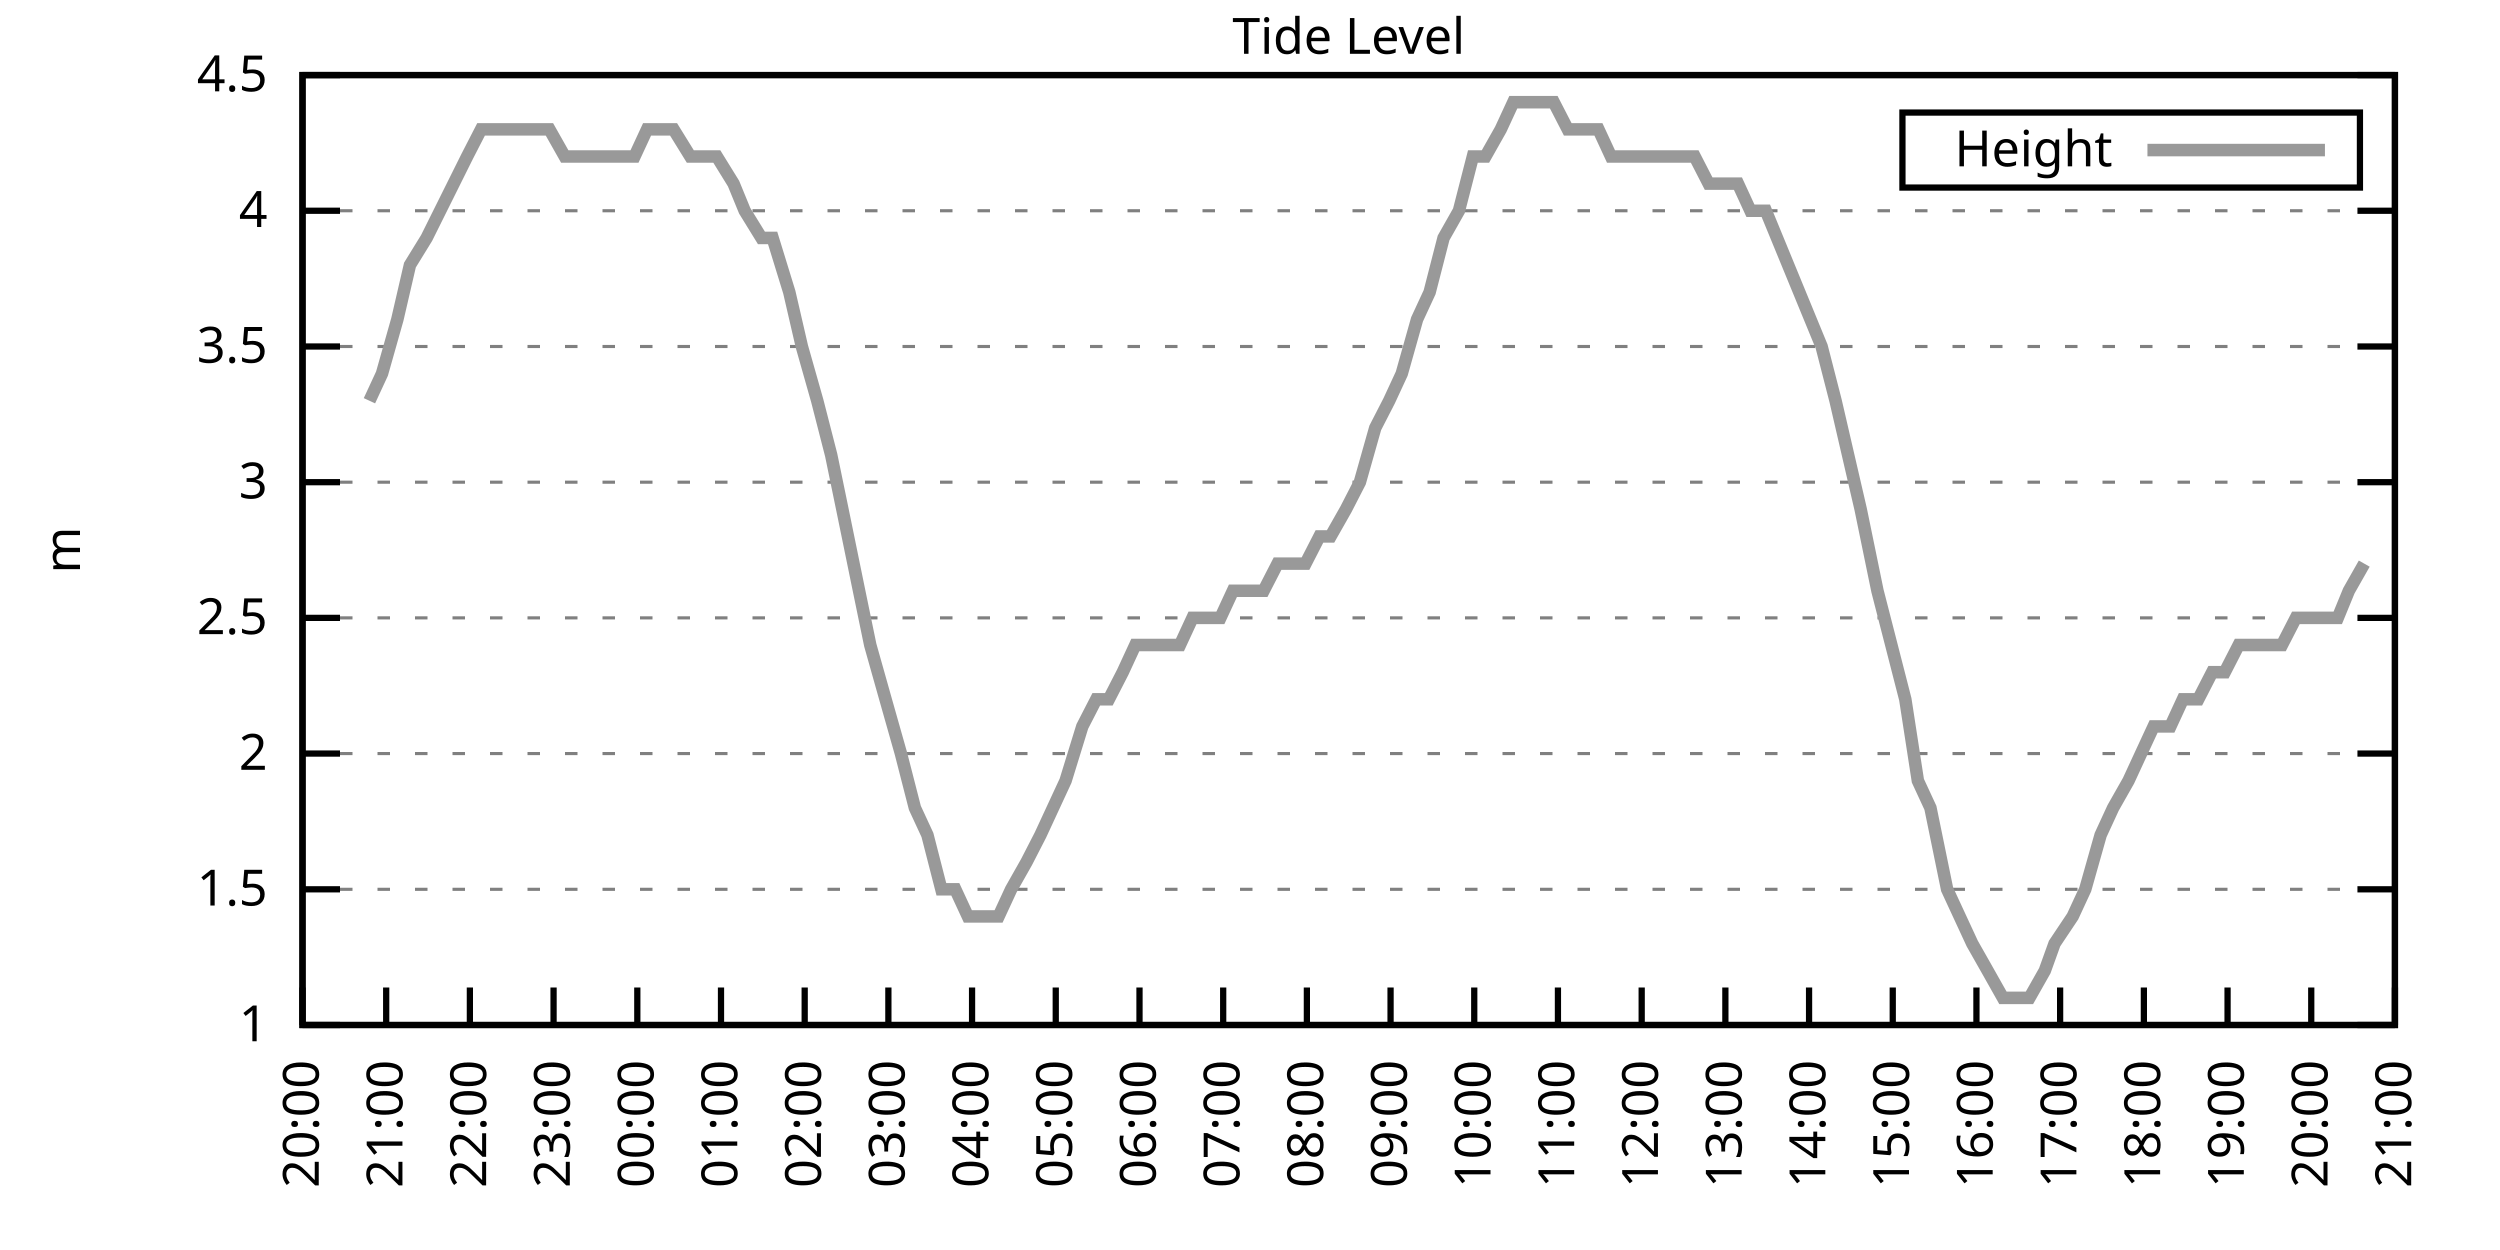
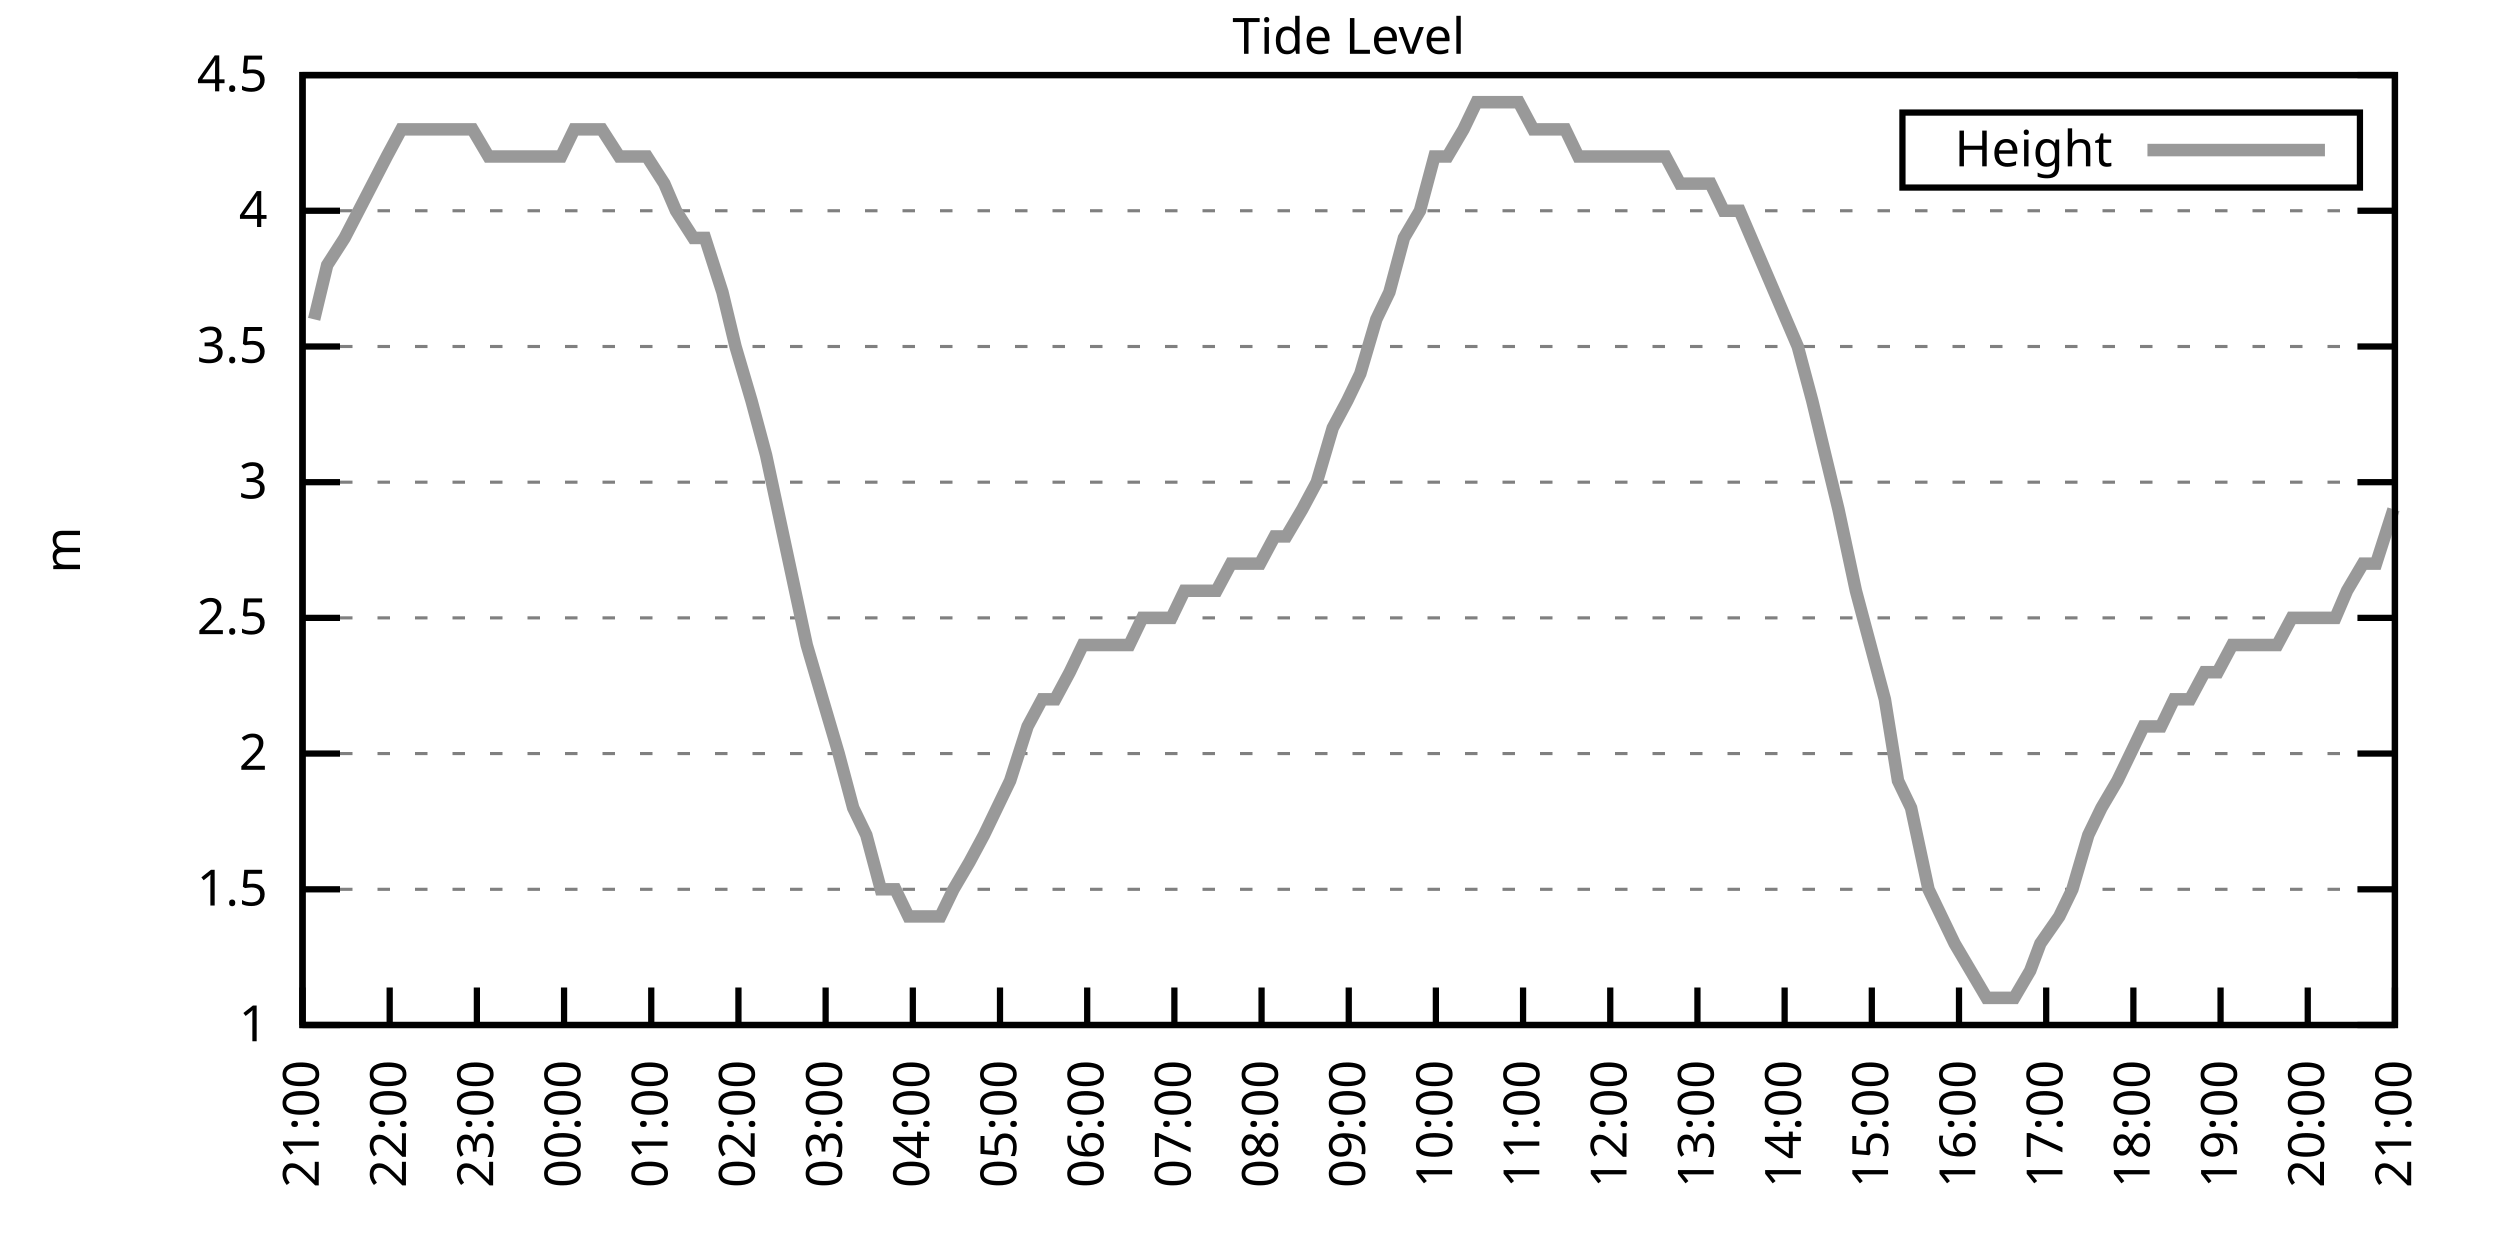
<svg xmlns="http://www.w3.org/2000/svg" xmlns:xlink="http://www.w3.org/1999/xlink" width="400" height="200" viewBox="0 0 400 200">
  <g id="gnuplot_canvas">
    <rect x="0" y="0" width="400" height="200" fill="none" />
    <defs>
      <circle id="gpDot" r="0.5" stroke-width="0.5" stroke="currentColor" />
      <path id="gpPt0" stroke-width="0.333" stroke="currentColor" d="M-1,0 h2 M0,-1 v2" />
      <path id="gpPt1" stroke-width="0.333" stroke="currentColor" d="M-1,-1 L1,1 M1,-1 L-1,1" />
      <path id="gpPt2" stroke-width="0.333" stroke="currentColor" d="M-1,0 L1,0 M0,-1 L0,1 M-1,-1 L1,1 M-1,1 L1,-1" />
      <rect id="gpPt3" stroke-width="0.333" stroke="currentColor" x="-1" y="-1" width="2" height="2" />
      <rect id="gpPt4" stroke-width="0.333" stroke="currentColor" fill="currentColor" x="-1" y="-1" width="2" height="2" />
      <circle id="gpPt5" stroke-width="0.333" stroke="currentColor" cx="0" cy="0" r="1" />
      <use xlink:href="#gpPt5" id="gpPt6" fill="currentColor" stroke="none" />
      <path id="gpPt7" stroke-width="0.333" stroke="currentColor" d="M0,-1.33 L-1.33,0.67 L1.33,0.67 z" />
      <use xlink:href="#gpPt7" id="gpPt8" fill="currentColor" stroke="none" />
      <use xlink:href="#gpPt7" id="gpPt9" stroke="currentColor" transform="rotate(180)" />
      <use xlink:href="#gpPt9" id="gpPt10" fill="currentColor" stroke="none" />
      <use xlink:href="#gpPt3" id="gpPt11" stroke="currentColor" transform="rotate(45)" />
      <use xlink:href="#gpPt11" id="gpPt12" fill="currentColor" stroke="none" />
      <path id="gpPt13" stroke-width="0.333" stroke="currentColor" d="M0,1.330 L1.265,0.411 L0.782,-1.067 L-0.782,-1.076 L-1.265,0.411 z" />
      <use xlink:href="#gpPt13" id="gpPt14" fill="currentColor" stroke="none" />
      <filter id="textbox" filterUnits="objectBoundingBox" x="0" y="0" height="1" width="1">
        <feFlood flood-color="white" flood-opacity="1" result="bgnd" />
        <feComposite in="SourceGraphic" in2="bgnd" operator="atop" />
      </filter>
      <filter id="greybox" filterUnits="objectBoundingBox" x="0" y="0" height="1" width="1">
        <feFlood flood-color="lightgrey" flood-opacity="1" result="grey" />
        <feComposite in="SourceGraphic" in2="grey" operator="atop" />
      </filter>
    </defs>
    <g fill="none" color="white" stroke="currentColor" stroke-width="1.00" stroke-linecap="butt" stroke-linejoin="miter">
</g>
    <g fill="none" color="black" stroke="currentColor" stroke-width="1.00" stroke-linecap="butt" stroke-linejoin="miter">
      <g stroke="none" shape-rendering="crispEdges">
        <polygon fill="rgb(255, 255, 255)" points="48.40,164.00 383.18,164.00 383.18,12.02 48.40,12.02 " />
      </g>
    </g>
    <g fill="none" color="black" stroke="currentColor" stroke-width="1.00" stroke-linecap="butt" stroke-linejoin="miter">
</g>
    <g fill="none" color="black" stroke="black" stroke-width="0.50" stroke-linecap="butt" stroke-linejoin="miter">
</g>
    <g fill="none" color="gray" stroke="currentColor" stroke-width="0.50" stroke-linecap="butt" stroke-linejoin="miter">
      <path stroke="gray" stroke-dasharray="2,4" class="gridline" d="M48.40,164.00 L383.19,164.00  " />
    </g>
    <g fill="none" color="gray" stroke="gray" stroke-width="1.00" stroke-linecap="butt" stroke-linejoin="miter">
</g>
    <g fill="none" color="black" stroke="currentColor" stroke-width="1.00" stroke-linecap="butt" stroke-linejoin="miter">
      <path stroke="black" d="M48.40,164.00 L54.40,164.00 M383.19,164.00 L377.19,164.00  " />
      <g transform="translate(42.80,166.60)" stroke="none" fill="black" font-family="Sans" font-size="8.00" text-anchor="end">
        <text>
          <tspan font-family="Sans"> 1</tspan>
        </text>
      </g>
    </g>
    <g fill="none" color="black" stroke="currentColor" stroke-width="1.00" stroke-linecap="butt" stroke-linejoin="miter">
</g>
    <g fill="none" color="black" stroke="black" stroke-width="0.50" stroke-linecap="butt" stroke-linejoin="miter">
</g>
    <g fill="none" color="gray" stroke="currentColor" stroke-width="0.50" stroke-linecap="butt" stroke-linejoin="miter">
      <path stroke="gray" stroke-dasharray="2,4" class="gridline" d="M48.40,142.29 L383.19,142.29  " />
    </g>
    <g fill="none" color="gray" stroke="gray" stroke-width="1.00" stroke-linecap="butt" stroke-linejoin="miter">
</g>
    <g fill="none" color="black" stroke="currentColor" stroke-width="1.00" stroke-linecap="butt" stroke-linejoin="miter">
      <path stroke="black" d="M48.40,142.29 L54.40,142.29 M383.19,142.29 L377.19,142.29  " />
      <g transform="translate(42.80,144.89)" stroke="none" fill="black" font-family="Sans" font-size="8.00" text-anchor="end">
        <text>
          <tspan font-family="Sans"> 1.5</tspan>
        </text>
      </g>
    </g>
    <g fill="none" color="black" stroke="currentColor" stroke-width="1.00" stroke-linecap="butt" stroke-linejoin="miter">
</g>
    <g fill="none" color="black" stroke="black" stroke-width="0.50" stroke-linecap="butt" stroke-linejoin="miter">
</g>
    <g fill="none" color="gray" stroke="currentColor" stroke-width="0.50" stroke-linecap="butt" stroke-linejoin="miter">
      <path stroke="gray" stroke-dasharray="2,4" class="gridline" d="M48.40,120.57 L383.19,120.57  " />
    </g>
    <g fill="none" color="gray" stroke="gray" stroke-width="1.00" stroke-linecap="butt" stroke-linejoin="miter">
</g>
    <g fill="none" color="black" stroke="currentColor" stroke-width="1.00" stroke-linecap="butt" stroke-linejoin="miter">
      <path stroke="black" d="M48.40,120.57 L54.40,120.57 M383.19,120.57 L377.19,120.57  " />
      <g transform="translate(42.80,123.17)" stroke="none" fill="black" font-family="Sans" font-size="8.00" text-anchor="end">
        <text>
          <tspan font-family="Sans"> 2</tspan>
        </text>
      </g>
    </g>
    <g fill="none" color="black" stroke="currentColor" stroke-width="1.00" stroke-linecap="butt" stroke-linejoin="miter">
</g>
    <g fill="none" color="black" stroke="black" stroke-width="0.50" stroke-linecap="butt" stroke-linejoin="miter">
</g>
    <g fill="none" color="gray" stroke="currentColor" stroke-width="0.50" stroke-linecap="butt" stroke-linejoin="miter">
      <path stroke="gray" stroke-dasharray="2,4" class="gridline" d="M48.40,98.86 L383.19,98.86  " />
    </g>
    <g fill="none" color="gray" stroke="gray" stroke-width="1.00" stroke-linecap="butt" stroke-linejoin="miter">
</g>
    <g fill="none" color="black" stroke="currentColor" stroke-width="1.00" stroke-linecap="butt" stroke-linejoin="miter">
      <path stroke="black" d="M48.40,98.86 L54.40,98.86 M383.19,98.86 L377.19,98.86  " />
      <g transform="translate(42.80,101.46)" stroke="none" fill="black" font-family="Sans" font-size="8.00" text-anchor="end">
        <text>
          <tspan font-family="Sans"> 2.5</tspan>
        </text>
      </g>
    </g>
    <g fill="none" color="black" stroke="currentColor" stroke-width="1.00" stroke-linecap="butt" stroke-linejoin="miter">
</g>
    <g fill="none" color="black" stroke="black" stroke-width="0.50" stroke-linecap="butt" stroke-linejoin="miter">
</g>
    <g fill="none" color="gray" stroke="currentColor" stroke-width="0.50" stroke-linecap="butt" stroke-linejoin="miter">
      <path stroke="gray" stroke-dasharray="2,4" class="gridline" d="M48.40,77.15 L383.19,77.15  " />
    </g>
    <g fill="none" color="gray" stroke="gray" stroke-width="1.00" stroke-linecap="butt" stroke-linejoin="miter">
</g>
    <g fill="none" color="black" stroke="currentColor" stroke-width="1.00" stroke-linecap="butt" stroke-linejoin="miter">
      <path stroke="black" d="M48.40,77.15 L54.40,77.15 M383.19,77.15 L377.19,77.15  " />
      <g transform="translate(42.80,79.75)" stroke="none" fill="black" font-family="Sans" font-size="8.00" text-anchor="end">
        <text>
          <tspan font-family="Sans"> 3</tspan>
        </text>
      </g>
    </g>
    <g fill="none" color="black" stroke="currentColor" stroke-width="1.00" stroke-linecap="butt" stroke-linejoin="miter">
</g>
    <g fill="none" color="black" stroke="black" stroke-width="0.50" stroke-linecap="butt" stroke-linejoin="miter">
</g>
    <g fill="none" color="gray" stroke="currentColor" stroke-width="0.50" stroke-linecap="butt" stroke-linejoin="miter">
      <path stroke="gray" stroke-dasharray="2,4" class="gridline" d="M48.40,55.44 L383.19,55.44  " />
    </g>
    <g fill="none" color="gray" stroke="gray" stroke-width="1.00" stroke-linecap="butt" stroke-linejoin="miter">
</g>
    <g fill="none" color="black" stroke="currentColor" stroke-width="1.00" stroke-linecap="butt" stroke-linejoin="miter">
      <path stroke="black" d="M48.40,55.44 L54.40,55.44 M383.19,55.44 L377.19,55.44  " />
      <g transform="translate(42.80,58.04)" stroke="none" fill="black" font-family="Sans" font-size="8.00" text-anchor="end">
        <text>
          <tspan font-family="Sans"> 3.5</tspan>
        </text>
      </g>
    </g>
    <g fill="none" color="black" stroke="currentColor" stroke-width="1.00" stroke-linecap="butt" stroke-linejoin="miter">
</g>
    <g fill="none" color="black" stroke="black" stroke-width="0.50" stroke-linecap="butt" stroke-linejoin="miter">
</g>
    <g fill="none" color="gray" stroke="currentColor" stroke-width="0.50" stroke-linecap="butt" stroke-linejoin="miter">
      <path stroke="gray" stroke-dasharray="2,4" class="gridline" d="M48.40,33.72 L383.19,33.72  " />
    </g>
    <g fill="none" color="gray" stroke="gray" stroke-width="1.00" stroke-linecap="butt" stroke-linejoin="miter">
</g>
    <g fill="none" color="black" stroke="currentColor" stroke-width="1.00" stroke-linecap="butt" stroke-linejoin="miter">
      <path stroke="black" d="M48.40,33.72 L54.40,33.72 M383.19,33.72 L377.19,33.72  " />
      <g transform="translate(42.80,36.32)" stroke="none" fill="black" font-family="Sans" font-size="8.00" text-anchor="end">
        <text>
          <tspan font-family="Sans"> 4</tspan>
        </text>
      </g>
    </g>
    <g fill="none" color="black" stroke="currentColor" stroke-width="1.00" stroke-linecap="butt" stroke-linejoin="miter">
</g>
    <g fill="none" color="black" stroke="black" stroke-width="0.50" stroke-linecap="butt" stroke-linejoin="miter">
</g>
    <g fill="none" color="gray" stroke="currentColor" stroke-width="0.50" stroke-linecap="butt" stroke-linejoin="miter">
      <path stroke="gray" stroke-dasharray="2,4" class="gridline" d="M48.40,12.01 L383.19,12.01  " />
    </g>
    <g fill="none" color="gray" stroke="gray" stroke-width="1.00" stroke-linecap="butt" stroke-linejoin="miter">
</g>
    <g fill="none" color="black" stroke="currentColor" stroke-width="1.00" stroke-linecap="butt" stroke-linejoin="miter">
      <path stroke="black" d="M48.40,12.01 L54.40,12.01 M383.19,12.01 L377.19,12.01  " />
      <g transform="translate(42.80,14.61)" stroke="none" fill="black" font-family="Sans" font-size="8.00" text-anchor="end">
        <text>
          <tspan font-family="Sans"> 4.5</tspan>
        </text>
      </g>
    </g>
    <g fill="none" color="black" stroke="currentColor" stroke-width="1.00" stroke-linecap="butt" stroke-linejoin="miter">
      <path stroke="black" d="M48.40,164.00 L48.40,158.00  " />
      <g transform="translate(51.00,169.60) rotate(270.00)" stroke="none" fill="black" font-family="Sans" font-size="8.00" text-anchor="end">
        <text>
-           <tspan font-family="Sans">20:00</tspan>
-         </text>
-       </g>
-     </g>
-     <g fill="none" color="black" stroke="currentColor" stroke-width="1.00" stroke-linecap="butt" stroke-linejoin="miter">
-       <path stroke="black" d="M61.79,164.00 L61.79,158.00  " />
-       <g transform="translate(64.39,169.60) rotate(270.00)" stroke="none" fill="black" font-family="Sans" font-size="8.00" text-anchor="end">
-         <text>
          <tspan font-family="Sans">21:00</tspan>
        </text>
      </g>
    </g>
    <g fill="none" color="black" stroke="currentColor" stroke-width="1.00" stroke-linecap="butt" stroke-linejoin="miter">
-       <path stroke="black" d="M75.18,164.00 L75.18,158.00  " />
-       <g transform="translate(77.78,169.60) rotate(270.00)" stroke="none" fill="black" font-family="Sans" font-size="8.00" text-anchor="end">
+       <path stroke="black" d="M62.35,164.00 L62.35,158.00  " />
+       <g transform="translate(64.95,169.60) rotate(270.00)" stroke="none" fill="black" font-family="Sans" font-size="8.00" text-anchor="end">
        <text>
          <tspan font-family="Sans">22:00</tspan>
        </text>
      </g>
    </g>
    <g fill="none" color="black" stroke="currentColor" stroke-width="1.00" stroke-linecap="butt" stroke-linejoin="miter">
-       <path stroke="black" d="M88.57,164.00 L88.57,158.00  " />
-       <g transform="translate(91.17,169.60) rotate(270.00)" stroke="none" fill="black" font-family="Sans" font-size="8.00" text-anchor="end">
+       <path stroke="black" d="M76.30,164.00 L76.30,158.00  " />
+       <g transform="translate(78.90,169.60) rotate(270.00)" stroke="none" fill="black" font-family="Sans" font-size="8.00" text-anchor="end">
        <text>
          <tspan font-family="Sans">23:00</tspan>
        </text>
      </g>
    </g>
    <g fill="none" color="black" stroke="currentColor" stroke-width="1.00" stroke-linecap="butt" stroke-linejoin="miter">
-       <path stroke="black" d="M101.97,164.00 L101.97,158.00  " />
-       <g transform="translate(104.57,169.60) rotate(270.00)" stroke="none" fill="black" font-family="Sans" font-size="8.00" text-anchor="end">
+       <path stroke="black" d="M90.25,164.00 L90.25,158.00  " />
+       <g transform="translate(92.85,169.60) rotate(270.00)" stroke="none" fill="black" font-family="Sans" font-size="8.00" text-anchor="end">
        <text>
          <tspan font-family="Sans">00:00</tspan>
        </text>
      </g>
    </g>
    <g fill="none" color="black" stroke="currentColor" stroke-width="1.00" stroke-linecap="butt" stroke-linejoin="miter">
-       <path stroke="black" d="M115.36,164.00 L115.36,158.00  " />
-       <g transform="translate(117.96,169.60) rotate(270.00)" stroke="none" fill="black" font-family="Sans" font-size="8.00" text-anchor="end">
+       <path stroke="black" d="M104.20,164.00 L104.20,158.00  " />
+       <g transform="translate(106.80,169.60) rotate(270.00)" stroke="none" fill="black" font-family="Sans" font-size="8.00" text-anchor="end">
        <text>
          <tspan font-family="Sans">01:00</tspan>
        </text>
      </g>
    </g>
    <g fill="none" color="black" stroke="currentColor" stroke-width="1.00" stroke-linecap="butt" stroke-linejoin="miter">
-       <path stroke="black" d="M128.75,164.00 L128.75,158.00  " />
-       <g transform="translate(131.35,169.60) rotate(270.00)" stroke="none" fill="black" font-family="Sans" font-size="8.00" text-anchor="end">
+       <path stroke="black" d="M118.15,164.00 L118.15,158.00  " />
+       <g transform="translate(120.75,169.60) rotate(270.00)" stroke="none" fill="black" font-family="Sans" font-size="8.00" text-anchor="end">
        <text>
          <tspan font-family="Sans">02:00</tspan>
        </text>
      </g>
    </g>
    <g fill="none" color="black" stroke="currentColor" stroke-width="1.00" stroke-linecap="butt" stroke-linejoin="miter">
-       <path stroke="black" d="M142.14,164.00 L142.14,158.00  " />
-       <g transform="translate(144.74,169.60) rotate(270.00)" stroke="none" fill="black" font-family="Sans" font-size="8.00" text-anchor="end">
+       <path stroke="black" d="M132.10,164.00 L132.10,158.00  " />
+       <g transform="translate(134.70,169.60) rotate(270.00)" stroke="none" fill="black" font-family="Sans" font-size="8.00" text-anchor="end">
        <text>
          <tspan font-family="Sans">03:00</tspan>
        </text>
      </g>
    </g>
    <g fill="none" color="black" stroke="currentColor" stroke-width="1.00" stroke-linecap="butt" stroke-linejoin="miter">
-       <path stroke="black" d="M155.53,164.00 L155.53,158.00  " />
-       <g transform="translate(158.13,169.60) rotate(270.00)" stroke="none" fill="black" font-family="Sans" font-size="8.00" text-anchor="end">
+       <path stroke="black" d="M146.05,164.00 L146.05,158.00  " />
+       <g transform="translate(148.65,169.60) rotate(270.00)" stroke="none" fill="black" font-family="Sans" font-size="8.00" text-anchor="end">
        <text>
          <tspan font-family="Sans">04:00</tspan>
        </text>
      </g>
    </g>
    <g fill="none" color="black" stroke="currentColor" stroke-width="1.00" stroke-linecap="butt" stroke-linejoin="miter">
-       <path stroke="black" d="M168.92,164.00 L168.92,158.00  " />
-       <g transform="translate(171.52,169.60) rotate(270.00)" stroke="none" fill="black" font-family="Sans" font-size="8.00" text-anchor="end">
+       <path stroke="black" d="M160.00,164.00 L160.00,158.00  " />
+       <g transform="translate(162.60,169.60) rotate(270.00)" stroke="none" fill="black" font-family="Sans" font-size="8.00" text-anchor="end">
        <text>
          <tspan font-family="Sans">05:00</tspan>
        </text>
      </g>
    </g>
    <g fill="none" color="black" stroke="currentColor" stroke-width="1.00" stroke-linecap="butt" stroke-linejoin="miter">
-       <path stroke="black" d="M182.32,164.00 L182.32,158.00  " />
-       <g transform="translate(184.92,169.60) rotate(270.00)" stroke="none" fill="black" font-family="Sans" font-size="8.00" text-anchor="end">
+       <path stroke="black" d="M173.95,164.00 L173.95,158.00  " />
+       <g transform="translate(176.55,169.60) rotate(270.00)" stroke="none" fill="black" font-family="Sans" font-size="8.00" text-anchor="end">
        <text>
          <tspan font-family="Sans">06:00</tspan>
        </text>
      </g>
    </g>
    <g fill="none" color="black" stroke="currentColor" stroke-width="1.00" stroke-linecap="butt" stroke-linejoin="miter">
-       <path stroke="black" d="M195.71,164.00 L195.71,158.00  " />
-       <g transform="translate(198.31,169.60) rotate(270.00)" stroke="none" fill="black" font-family="Sans" font-size="8.00" text-anchor="end">
+       <path stroke="black" d="M187.90,164.00 L187.90,158.00  " />
+       <g transform="translate(190.50,169.60) rotate(270.00)" stroke="none" fill="black" font-family="Sans" font-size="8.00" text-anchor="end">
        <text>
          <tspan font-family="Sans">07:00</tspan>
        </text>
      </g>
    </g>
    <g fill="none" color="black" stroke="currentColor" stroke-width="1.00" stroke-linecap="butt" stroke-linejoin="miter">
-       <path stroke="black" d="M209.10,164.00 L209.10,158.00  " />
-       <g transform="translate(211.70,169.60) rotate(270.00)" stroke="none" fill="black" font-family="Sans" font-size="8.00" text-anchor="end">
+       <path stroke="black" d="M201.85,164.00 L201.85,158.00  " />
+       <g transform="translate(204.45,169.60) rotate(270.00)" stroke="none" fill="black" font-family="Sans" font-size="8.00" text-anchor="end">
        <text>
          <tspan font-family="Sans">08:00</tspan>
        </text>
      </g>
    </g>
    <g fill="none" color="black" stroke="currentColor" stroke-width="1.00" stroke-linecap="butt" stroke-linejoin="miter">
-       <path stroke="black" d="M222.49,164.00 L222.49,158.00  " />
-       <g transform="translate(225.09,169.60) rotate(270.00)" stroke="none" fill="black" font-family="Sans" font-size="8.00" text-anchor="end">
+       <path stroke="black" d="M215.80,164.00 L215.80,158.00  " />
+       <g transform="translate(218.40,169.60) rotate(270.00)" stroke="none" fill="black" font-family="Sans" font-size="8.00" text-anchor="end">
        <text>
          <tspan font-family="Sans">09:00</tspan>
        </text>
      </g>
    </g>
    <g fill="none" color="black" stroke="currentColor" stroke-width="1.00" stroke-linecap="butt" stroke-linejoin="miter">
-       <path stroke="black" d="M235.88,164.00 L235.88,158.00  " />
-       <g transform="translate(238.48,169.60) rotate(270.00)" stroke="none" fill="black" font-family="Sans" font-size="8.00" text-anchor="end">
+       <path stroke="black" d="M229.74,164.00 L229.74,158.00  " />
+       <g transform="translate(232.34,169.60) rotate(270.00)" stroke="none" fill="black" font-family="Sans" font-size="8.00" text-anchor="end">
        <text>
          <tspan font-family="Sans">10:00</tspan>
        </text>
      </g>
    </g>
    <g fill="none" color="black" stroke="currentColor" stroke-width="1.00" stroke-linecap="butt" stroke-linejoin="miter">
-       <path stroke="black" d="M249.27,164.00 L249.27,158.00  " />
-       <g transform="translate(251.87,169.60) rotate(270.00)" stroke="none" fill="black" font-family="Sans" font-size="8.00" text-anchor="end">
+       <path stroke="black" d="M243.69,164.00 L243.69,158.00  " />
+       <g transform="translate(246.29,169.60) rotate(270.00)" stroke="none" fill="black" font-family="Sans" font-size="8.00" text-anchor="end">
        <text>
          <tspan font-family="Sans">11:00</tspan>
        </text>
      </g>
    </g>
    <g fill="none" color="black" stroke="currentColor" stroke-width="1.00" stroke-linecap="butt" stroke-linejoin="miter">
-       <path stroke="black" d="M262.67,164.00 L262.67,158.00  " />
-       <g transform="translate(265.27,169.60) rotate(270.00)" stroke="none" fill="black" font-family="Sans" font-size="8.00" text-anchor="end">
+       <path stroke="black" d="M257.64,164.00 L257.64,158.00  " />
+       <g transform="translate(260.24,169.60) rotate(270.00)" stroke="none" fill="black" font-family="Sans" font-size="8.00" text-anchor="end">
        <text>
          <tspan font-family="Sans">12:00</tspan>
        </text>
      </g>
    </g>
    <g fill="none" color="black" stroke="currentColor" stroke-width="1.00" stroke-linecap="butt" stroke-linejoin="miter">
-       <path stroke="black" d="M276.06,164.00 L276.06,158.00  " />
-       <g transform="translate(278.66,169.60) rotate(270.00)" stroke="none" fill="black" font-family="Sans" font-size="8.00" text-anchor="end">
+       <path stroke="black" d="M271.59,164.00 L271.59,158.00  " />
+       <g transform="translate(274.19,169.60) rotate(270.00)" stroke="none" fill="black" font-family="Sans" font-size="8.00" text-anchor="end">
        <text>
          <tspan font-family="Sans">13:00</tspan>
        </text>
      </g>
    </g>
    <g fill="none" color="black" stroke="currentColor" stroke-width="1.00" stroke-linecap="butt" stroke-linejoin="miter">
-       <path stroke="black" d="M289.45,164.00 L289.45,158.00  " />
-       <g transform="translate(292.05,169.60) rotate(270.00)" stroke="none" fill="black" font-family="Sans" font-size="8.00" text-anchor="end">
+       <path stroke="black" d="M285.54,164.00 L285.54,158.00  " />
+       <g transform="translate(288.14,169.60) rotate(270.00)" stroke="none" fill="black" font-family="Sans" font-size="8.00" text-anchor="end">
        <text>
          <tspan font-family="Sans">14:00</tspan>
        </text>
      </g>
    </g>
    <g fill="none" color="black" stroke="currentColor" stroke-width="1.00" stroke-linecap="butt" stroke-linejoin="miter">
-       <path stroke="black" d="M302.84,164.00 L302.84,158.00  " />
-       <g transform="translate(305.44,169.60) rotate(270.00)" stroke="none" fill="black" font-family="Sans" font-size="8.00" text-anchor="end">
+       <path stroke="black" d="M299.49,164.00 L299.49,158.00  " />
+       <g transform="translate(302.09,169.60) rotate(270.00)" stroke="none" fill="black" font-family="Sans" font-size="8.00" text-anchor="end">
        <text>
          <tspan font-family="Sans">15:00</tspan>
        </text>
      </g>
    </g>
    <g fill="none" color="black" stroke="currentColor" stroke-width="1.00" stroke-linecap="butt" stroke-linejoin="miter">
-       <path stroke="black" d="M316.23,164.00 L316.23,158.00  " />
-       <g transform="translate(318.83,169.60) rotate(270.00)" stroke="none" fill="black" font-family="Sans" font-size="8.00" text-anchor="end">
+       <path stroke="black" d="M313.44,164.00 L313.44,158.00  " />
+       <g transform="translate(316.04,169.60) rotate(270.00)" stroke="none" fill="black" font-family="Sans" font-size="8.00" text-anchor="end">
        <text>
          <tspan font-family="Sans">16:00</tspan>
        </text>
      </g>
    </g>
    <g fill="none" color="black" stroke="currentColor" stroke-width="1.00" stroke-linecap="butt" stroke-linejoin="miter">
-       <path stroke="black" d="M329.62,164.00 L329.62,158.00  " />
-       <g transform="translate(332.22,169.60) rotate(270.00)" stroke="none" fill="black" font-family="Sans" font-size="8.00" text-anchor="end">
+       <path stroke="black" d="M327.39,164.00 L327.39,158.00  " />
+       <g transform="translate(329.99,169.60) rotate(270.00)" stroke="none" fill="black" font-family="Sans" font-size="8.00" text-anchor="end">
        <text>
          <tspan font-family="Sans">17:00</tspan>
        </text>
      </g>
    </g>
    <g fill="none" color="black" stroke="currentColor" stroke-width="1.00" stroke-linecap="butt" stroke-linejoin="miter">
-       <path stroke="black" d="M343.02,164.00 L343.02,158.00  " />
-       <g transform="translate(345.62,169.60) rotate(270.00)" stroke="none" fill="black" font-family="Sans" font-size="8.00" text-anchor="end">
+       <path stroke="black" d="M341.34,164.00 L341.34,158.00  " />
+       <g transform="translate(343.94,169.60) rotate(270.00)" stroke="none" fill="black" font-family="Sans" font-size="8.00" text-anchor="end">
        <text>
          <tspan font-family="Sans">18:00</tspan>
        </text>
      </g>
    </g>
    <g fill="none" color="black" stroke="currentColor" stroke-width="1.00" stroke-linecap="butt" stroke-linejoin="miter">
-       <path stroke="black" d="M356.41,164.00 L356.41,158.00  " />
-       <g transform="translate(359.01,169.60) rotate(270.00)" stroke="none" fill="black" font-family="Sans" font-size="8.00" text-anchor="end">
+       <path stroke="black" d="M355.29,164.00 L355.29,158.00  " />
+       <g transform="translate(357.89,169.60) rotate(270.00)" stroke="none" fill="black" font-family="Sans" font-size="8.00" text-anchor="end">
        <text>
          <tspan font-family="Sans">19:00</tspan>
        </text>
      </g>
    </g>
    <g fill="none" color="black" stroke="currentColor" stroke-width="1.00" stroke-linecap="butt" stroke-linejoin="miter">
-       <path stroke="black" d="M369.80,164.00 L369.80,158.00  " />
-       <g transform="translate(372.40,169.60) rotate(270.00)" stroke="none" fill="black" font-family="Sans" font-size="8.00" text-anchor="end">
+       <path stroke="black" d="M369.24,164.00 L369.24,158.00  " />
+       <g transform="translate(371.84,169.60) rotate(270.00)" stroke="none" fill="black" font-family="Sans" font-size="8.00" text-anchor="end">
        <text>
          <tspan font-family="Sans">20:00</tspan>
        </text>
      </g>
    </g>
    <g fill="none" color="black" stroke="currentColor" stroke-width="1.00" stroke-linecap="butt" stroke-linejoin="miter">
      <path stroke="black" d="M383.19,164.00 L383.19,158.00  " />
      <g transform="translate(385.79,169.60) rotate(270.00)" stroke="none" fill="black" font-family="Sans" font-size="8.00" text-anchor="end">
        <text>
          <tspan font-family="Sans">21:00</tspan>
        </text>
      </g>
    </g>
    <g fill="none" color="black" stroke="currentColor" stroke-width="1.00" stroke-linecap="butt" stroke-linejoin="miter">
</g>
    <g fill="none" color="black" stroke="currentColor" stroke-width="1.00" stroke-linecap="butt" stroke-linejoin="miter">
      <path stroke="black" d="M48.40,12.01 L48.40,164.00 L383.19,164.00 L383.19,12.01 L48.40,12.01 Z  " />
    </g>
    <g fill="none" color="black" stroke="currentColor" stroke-width="1.00" stroke-linecap="butt" stroke-linejoin="miter">
</g>
    <g fill="none" color="black" stroke="currentColor" stroke-width="1.00" stroke-linecap="butt" stroke-linejoin="miter">
      <path stroke="black" d="M304.39,30.01 L304.39,18.01 L377.59,18.01 L377.59,30.01 L304.39,30.01 Z  " />
    </g>
    <g id="Tide_level_plot_1">
      <g fill="none" color="white" stroke="black" stroke-width="2.00" stroke-linecap="butt" stroke-linejoin="miter">
</g>
      <g fill="none" color="black" stroke="currentColor" stroke-width="2.00" stroke-linecap="butt" stroke-linejoin="miter">
        <g transform="translate(337.99,26.61)" stroke="none" fill="black" font-family="Sans" font-size="8.00" text-anchor="end">
          <text>
            <tspan font-family="Sans">Height</tspan>
          </text>
        </g>
      </g>
      <g fill="none" color="black" stroke="currentColor" stroke-width="2.00" stroke-linecap="butt" stroke-linejoin="miter">
-         <path stroke="rgb(153, 153, 153)" d="M343.59,24.01 L371.99,24.01 M59.11,64.12 L61.12,59.78 L63.58,51.09 L65.59,42.41 L68.26,38.07 L74.74,25.04   L76.97,20.70 L79.20,20.70 L81.43,20.70 L83.89,20.70 L86.12,20.70 L87.91,20.70 L90.36,25.04 L92.82,25.04   L95.05,25.04 L97.28,25.04 L99.29,25.04 L101.52,25.04 L103.53,20.70 L105.76,20.70 L107.77,20.70 L110.45,25.04   L112.90,25.04 L114.69,25.04 L117.37,29.38 L119.15,33.72 L121.83,38.07 L123.62,38.07 L126.29,46.75 L128.30,55.44   L130.76,64.12 L132.99,72.81 L134.78,81.49 L137.45,94.52 L139.24,103.20 L141.69,111.89 L144.15,120.57 L146.38,129.26   L148.39,133.60 L150.62,142.29 L152.85,142.29 L154.86,146.63 L157.54,146.63 L159.77,146.63 L161.78,142.29 L164.24,137.94   L166.47,133.60 L168.48,129.26 L170.49,124.92 L173.17,116.23 L175.40,111.89 L177.41,111.89 L179.64,107.55 L181.65,103.20   L184.10,103.20 L186.56,103.20 L188.79,103.20 L190.80,98.86 L193.03,98.86 L195.26,98.86 L197.27,94.52 L199.95,94.52   L202.18,94.52 L204.41,90.18 L206.42,90.18 L208.88,90.18 L211.11,85.83 L212.89,85.83 L215.35,81.49 L217.58,77.15   L220.04,68.46 L222.27,64.12 L224.28,59.78 L226.73,51.09 L228.74,46.75 L230.97,38.07 L233.43,33.72 L235.66,25.04   L237.67,25.04 L240.12,20.70 L242.13,16.35 L244.59,16.35 L246.82,16.35 L248.60,16.35 L250.84,20.70 L253.51,20.70   L255.75,20.70 L257.76,25.04 L259.76,25.04 L262.00,25.04 L264.45,25.04 L266.68,25.04 L268.69,25.04 L271.15,25.04   L273.38,29.38 L275.39,29.38 L278.07,29.38 L280.07,33.72 L282.53,33.72 L291.46,55.44 L293.69,64.12 L295.70,72.81   L297.71,81.49 L300.39,94.52 L302.62,103.20 L304.85,111.89 L306.86,124.92 L308.87,129.26 L311.54,142.29 L313.55,146.63   L315.56,150.97 L318.02,155.31 L320.47,159.66 L322.48,159.66 L324.71,159.66 L327.17,155.31 L328.73,150.97 L331.63,146.63   L333.64,142.29 L336.10,133.60 L338.10,129.26 L340.56,124.92 L342.57,120.57 L344.58,116.23 L347.26,116.23 L349.26,111.89   L351.72,111.89 L353.95,107.55 L355.96,107.55 L358.19,103.20 L360.42,103.20 L362.88,103.20 L365.11,103.20 L367.34,98.86   L369.35,98.86 L371.58,98.86 L374.04,98.86 L375.82,94.52 L378.28,90.18  " />
+         <path stroke="rgb(153, 153, 153)" d="M343.59,24.01 L371.99,24.01 M50.26,51.09 L52.35,42.41 L55.14,38.07 L61.88,25.04 L64.21,20.70 L66.53,20.70   L68.86,20.70 L71.42,20.70 L73.74,20.70 L75.60,20.70 L78.16,25.04 L80.72,25.04 L83.04,25.04 L85.37,25.04   L87.46,25.04 L89.78,25.04 L91.88,20.70 L94.20,20.70 L96.29,20.70 L99.08,25.04 L101.64,25.04 L103.50,25.04   L106.29,29.38 L108.15,33.72 L110.94,38.07 L112.80,38.07 L115.59,46.75 L117.68,55.44 L120.24,64.12 L122.57,72.81   L124.43,81.49 L127.22,94.52 L129.08,103.20 L131.63,111.89 L134.19,120.57 L136.51,129.26 L138.61,133.60 L140.93,142.29   L143.26,142.29 L145.35,146.63 L148.14,146.63 L150.46,146.63 L152.56,142.29 L155.11,137.94 L157.44,133.60 L159.53,129.26   L161.62,124.92 L164.41,116.23 L166.74,111.89 L168.83,111.89 L171.16,107.55 L173.25,103.20 L175.81,103.20 L178.36,103.20   L180.69,103.20 L182.78,98.86 L185.11,98.86 L187.43,98.86 L189.52,94.52 L192.31,94.52 L194.64,94.52 L196.96,90.18   L199.06,90.18 L201.61,90.18 L203.94,85.83 L205.80,85.83 L208.36,81.49 L210.68,77.15 L213.24,68.46 L215.56,64.12   L217.65,59.78 L220.21,51.09 L222.30,46.75 L224.63,38.07 L227.19,33.72 L229.51,25.04 L231.60,25.04 L234.16,20.70   L236.25,16.35 L238.81,16.35 L241.14,16.35 L243.00,16.35 L245.32,20.70 L248.11,20.70 L250.44,20.70 L252.53,25.04   L254.62,25.04 L256.95,25.04 L259.50,25.04 L261.83,25.04 L263.92,25.04 L266.48,25.04 L268.80,29.38 L270.90,29.38   L273.69,29.38 L275.78,33.72 L278.34,33.72 L287.64,55.44 L289.96,64.12 L292.05,72.81 L294.15,81.49 L296.94,94.52   L299.26,103.20 L301.58,111.89 L303.68,124.92 L305.77,129.26 L308.56,142.29 L310.65,146.63 L312.74,150.97 L315.30,155.31   L317.86,159.66 L319.95,159.66 L322.28,159.66 L324.83,155.31 L326.46,150.97 L329.48,146.63 L331.58,142.29 L334.13,133.60   L336.23,129.26 L338.78,124.92 L340.88,120.57 L342.97,116.23 L345.76,116.23 L347.85,111.89 L350.41,111.89 L352.73,107.55   L354.83,107.55 L357.15,103.20 L359.48,103.20 L362.03,103.20 L364.36,103.20 L366.68,98.86 L368.78,98.86 L371.10,98.86   L373.66,98.86 L375.52,94.52 L378.08,90.18 L380.17,90.18 L382.96,81.49  " />
      </g>
    </g>
    <g fill="none" color="black" stroke="currentColor" stroke-width="2.00" stroke-linecap="butt" stroke-linejoin="miter">
</g>
    <g fill="none" color="black" stroke="black" stroke-width="1.00" stroke-linecap="butt" stroke-linejoin="miter">
</g>
    <g fill="none" color="black" stroke="currentColor" stroke-width="1.00" stroke-linecap="butt" stroke-linejoin="miter">
      <path stroke="black" d="M48.40,12.01 L48.40,164.00 L383.19,164.00 L383.19,12.01 L48.40,12.01 Z  " />
      <g transform="translate(12.80,88.01) rotate(270.00)" stroke="none" fill="black" font-family="Sans" font-size="8.00" text-anchor="middle">
        <text>
          <tspan font-family="Sans">m</tspan>
        </text>
      </g>
    </g>
    <g fill="none" color="black" stroke="currentColor" stroke-width="1.00" stroke-linecap="butt" stroke-linejoin="miter">
</g>
    <g fill="none" color="black" stroke="currentColor" stroke-width="1.00" stroke-linecap="butt" stroke-linejoin="miter">
      <g transform="translate(215.79,8.61)" stroke="none" fill="black" font-family="Sans" font-size="8.00" text-anchor="middle">
        <text>
          <tspan font-family="Sans">Tide Level</tspan>
        </text>
      </g>
    </g>
    <g fill="none" color="black" stroke="currentColor" stroke-width="1.00" stroke-linecap="butt" stroke-linejoin="miter">
</g>
  </g>
</svg>
